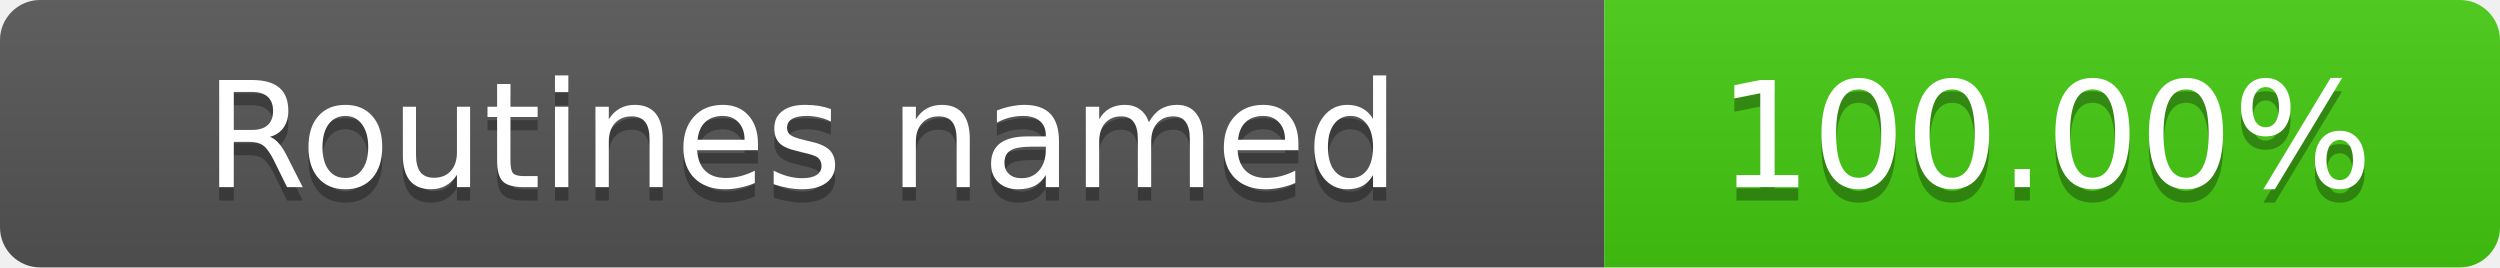
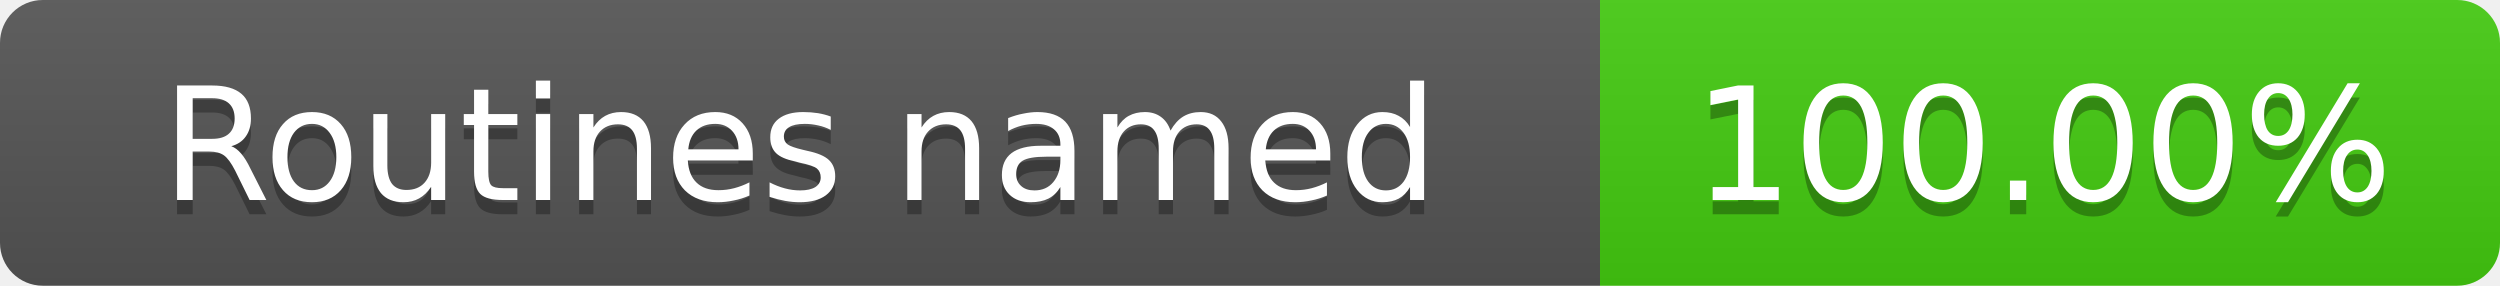
- <svg xmlns="http://www.w3.org/2000/svg" width="187" height="20" role="img" aria-label="Routines named: 100.00%">
+ <svg xmlns="http://www.w3.org/2000/svg" width="175" height="20" role="img" aria-label="Routines named: 100.00%">
  <linearGradient id="s" x2="0" y2="100%">
    <stop offset="0" stop-color="#bbb" stop-opacity=".1" />
    <stop offset="1" stop-opacity=".1" />
  </linearGradient>
  <clipPath id="r">
-     <rect width="187" height="20" rx="3" fill="#fff" />
+     <rect width="175" height="20" rx="3" fill="#fff" />
  </clipPath>
  <g clip-path="url(#r)">
-     <rect width="120" height="20" fill="#555" />
-     <rect x="120" width="67" height="20" fill="#4c1" />
-     <rect width="187" height="20" fill="url(#s)" />
+     <rect width="112" height="20" fill="#555" />
+     <rect x="112" width="63" height="20" fill="#4c1" />
+     <rect width="175" height="20" fill="url(#s)" />
  </g>
  <g fill="#fff" text-anchor="middle" font-family="Verdana,Geneva,DejaVu Sans,sans-serif" font-size="11">
-     <text x="60" y="15" fill="#010101" fill-opacity=".3">Routines named</text>
-     <text x="60" y="14">Routines named</text>
-     <text x="153" y="15" fill="#010101" fill-opacity=".3">100.00%</text>
-     <text x="153" y="14">100.00%</text>
+     <text x="56" y="15" fill="#010101" fill-opacity=".3" textLength="98" lengthAdjust="spacingAndGlyphs">Routines named</text>
+     <text x="56" y="14" textLength="98" lengthAdjust="spacingAndGlyphs">Routines named</text>
+     <text x="143" y="15" fill="#010101" fill-opacity=".3" textLength="49" lengthAdjust="spacingAndGlyphs">100.00%</text>
+     <text x="143" y="14" textLength="49" lengthAdjust="spacingAndGlyphs">100.00%</text>
  </g>
</svg>
